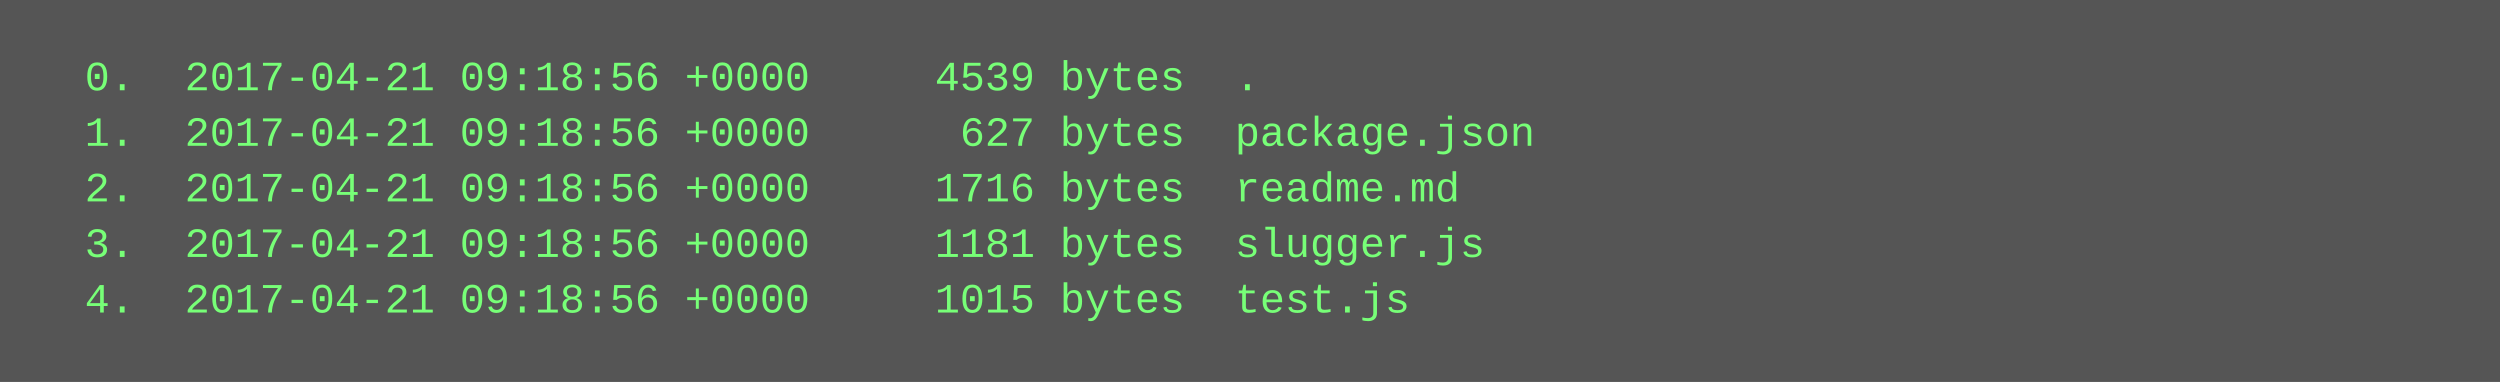
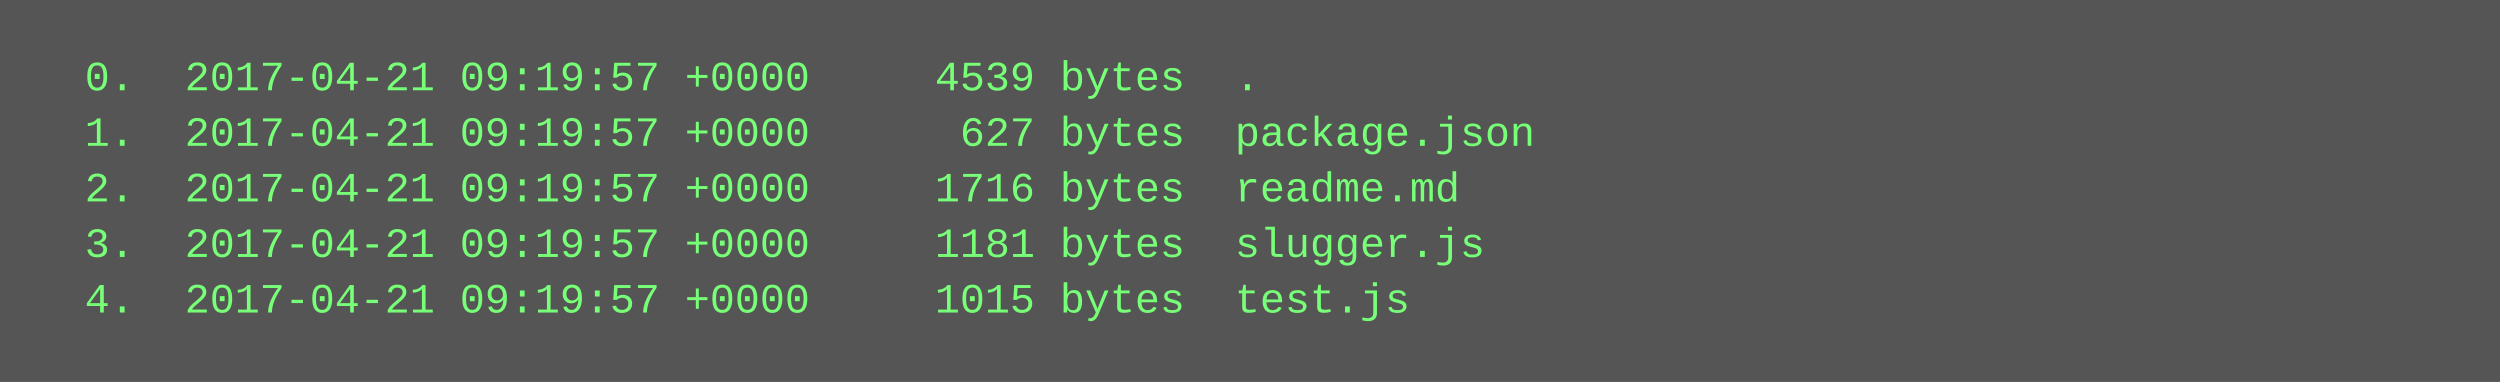
<svg xmlns="http://www.w3.org/2000/svg" height="110" width="720">
  <rect height="110" fill="#555" width="720" />
  <text fill="#7f7" font-family="Courier New" font-size="12" xml:space="preserve">
-     <tspan x="10" y="26">  0.  2017-04-21 09:18:56 +0000     4539 bytes  .</tspan>
-     <tspan x="10" y="42">  1.  2017-04-21 09:18:56 +0000      627 bytes  package.json</tspan>
-     <tspan x="10" y="58">  2.  2017-04-21 09:18:56 +0000     1716 bytes  readme.md</tspan>
-     <tspan x="10" y="74">  3.  2017-04-21 09:18:56 +0000     1181 bytes  slugger.js</tspan>
-     <tspan x="10" y="90">  4.  2017-04-21 09:18:56 +0000     1015 bytes  test.js</tspan>
+     <tspan x="10" y="26">  0.  2017-04-21 09:19:57 +0000     4539 bytes  .</tspan>
+     <tspan x="10" y="42">  1.  2017-04-21 09:19:57 +0000      627 bytes  package.json</tspan>
+     <tspan x="10" y="58">  2.  2017-04-21 09:19:57 +0000     1716 bytes  readme.md</tspan>
+     <tspan x="10" y="74">  3.  2017-04-21 09:19:57 +0000     1181 bytes  slugger.js</tspan>
+     <tspan x="10" y="90">  4.  2017-04-21 09:19:57 +0000     1015 bytes  test.js</tspan>
  </text>
</svg>
